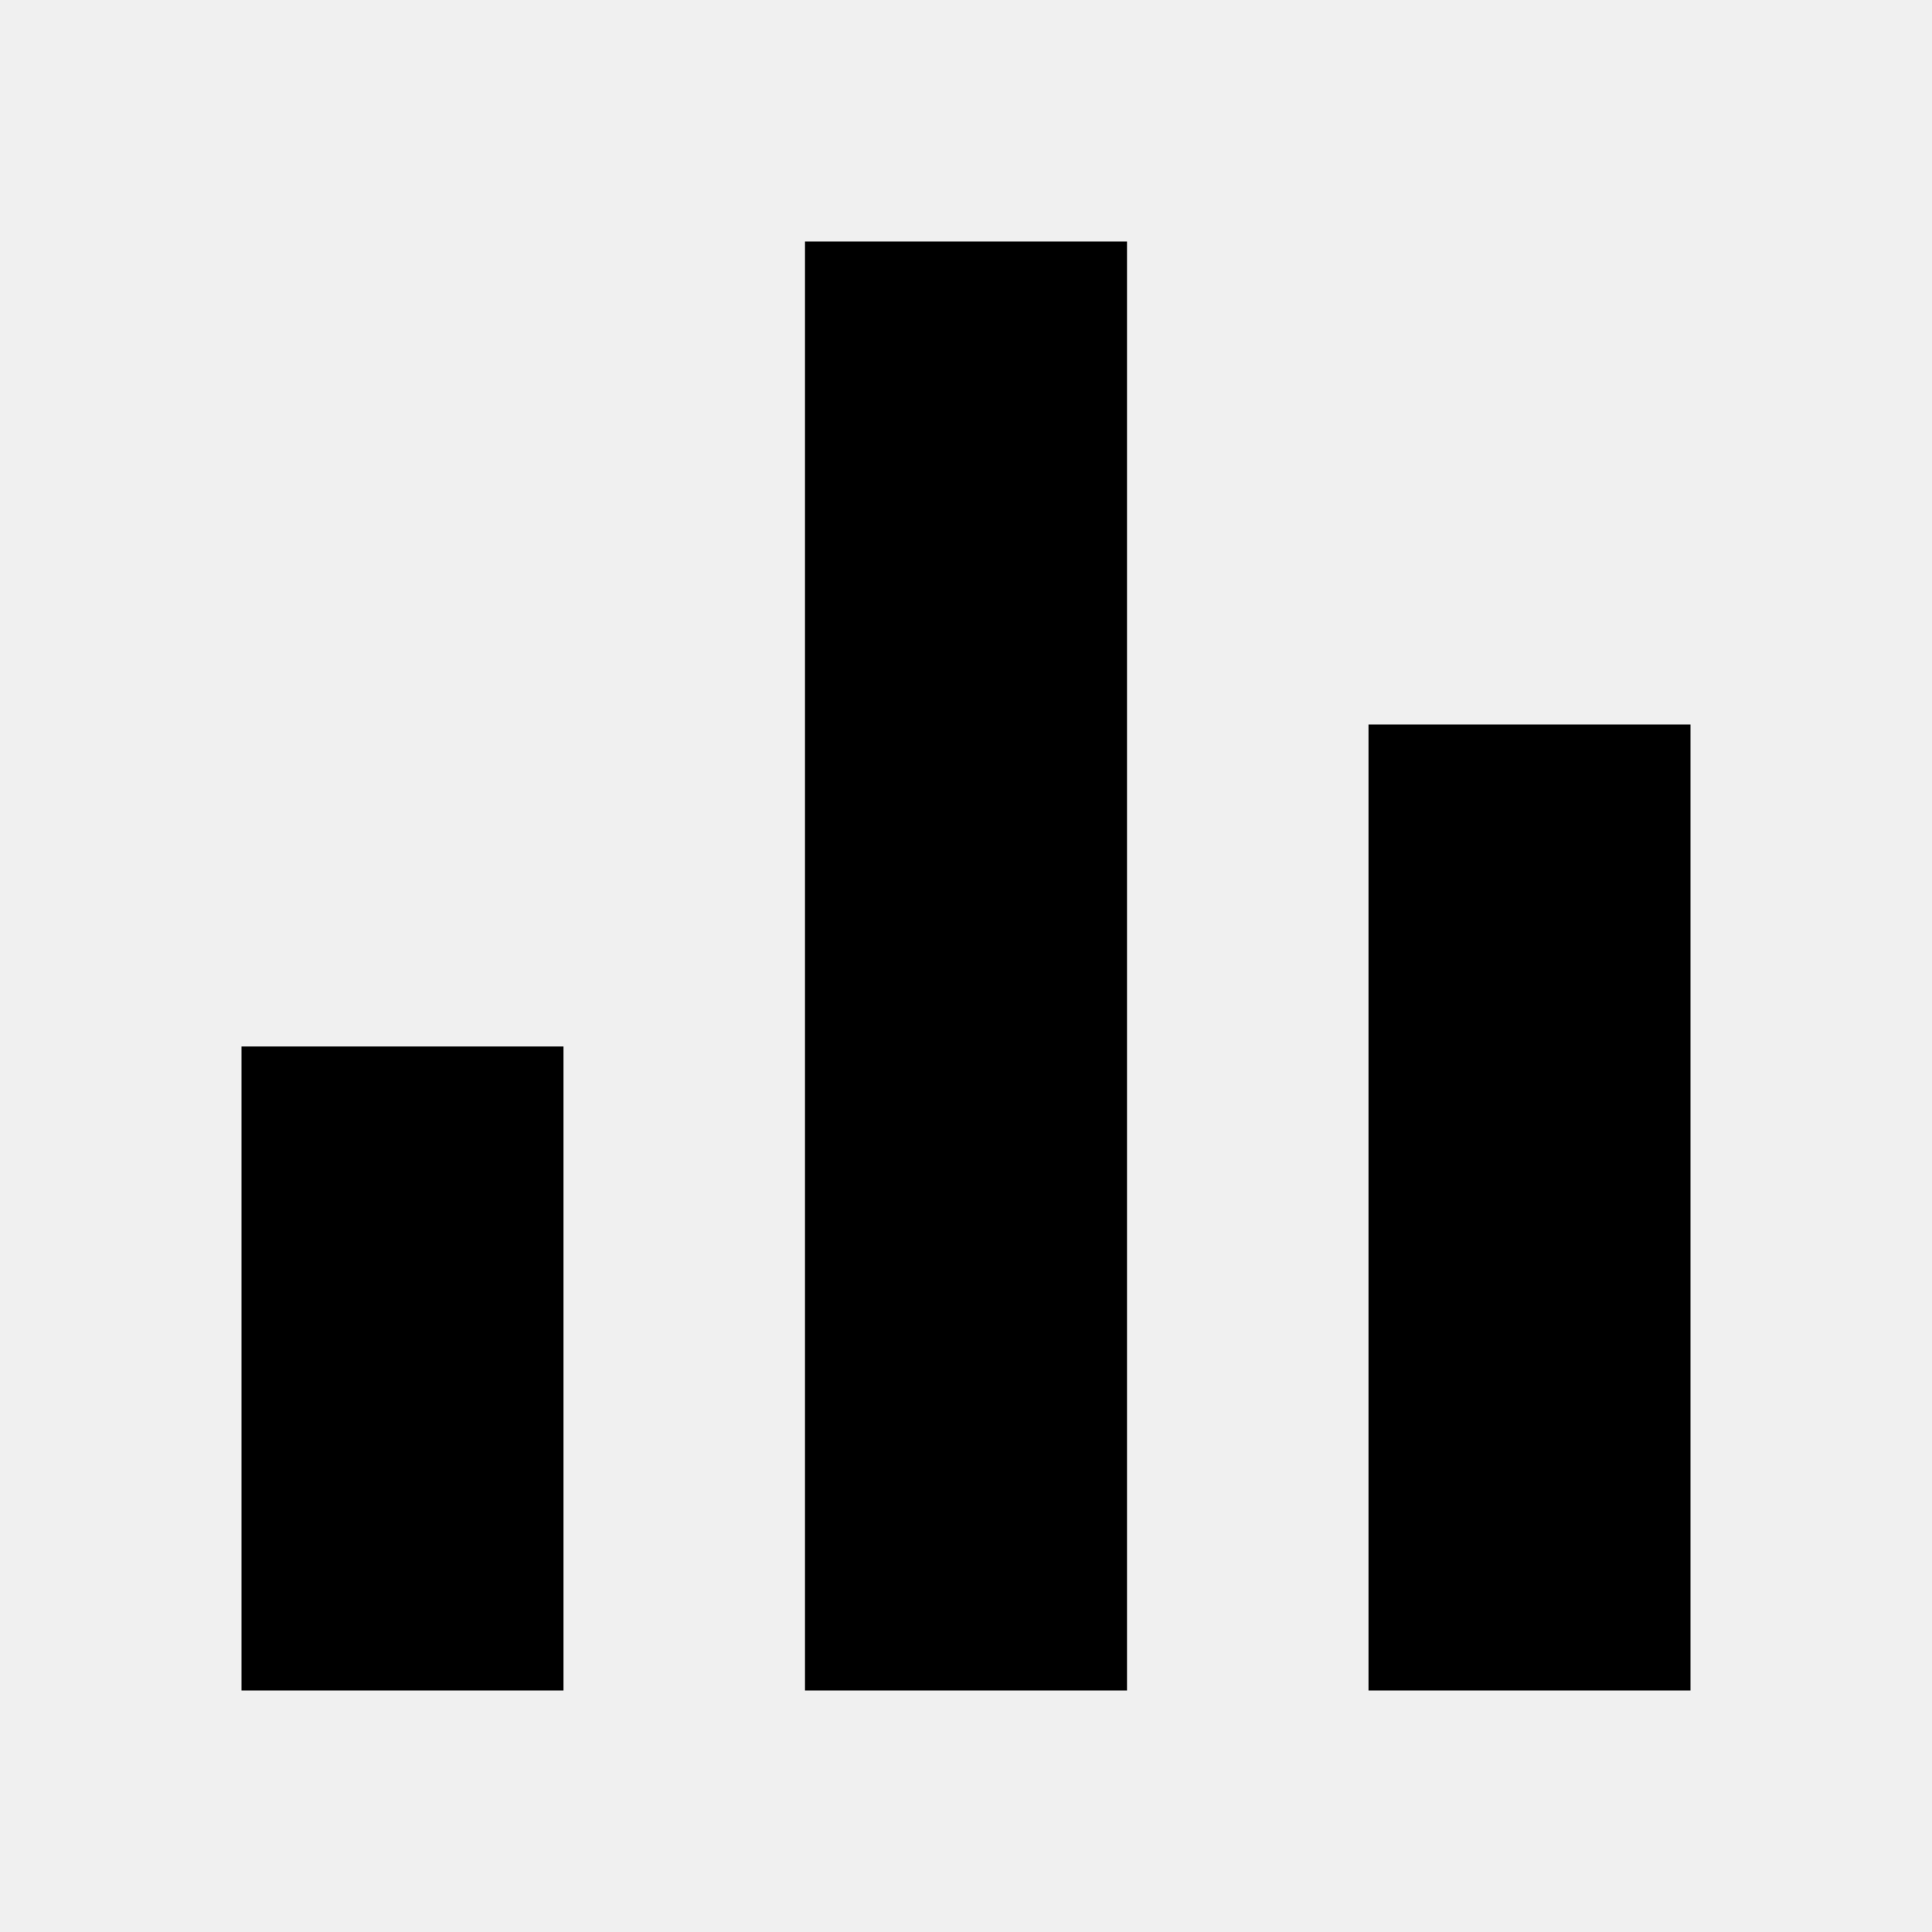
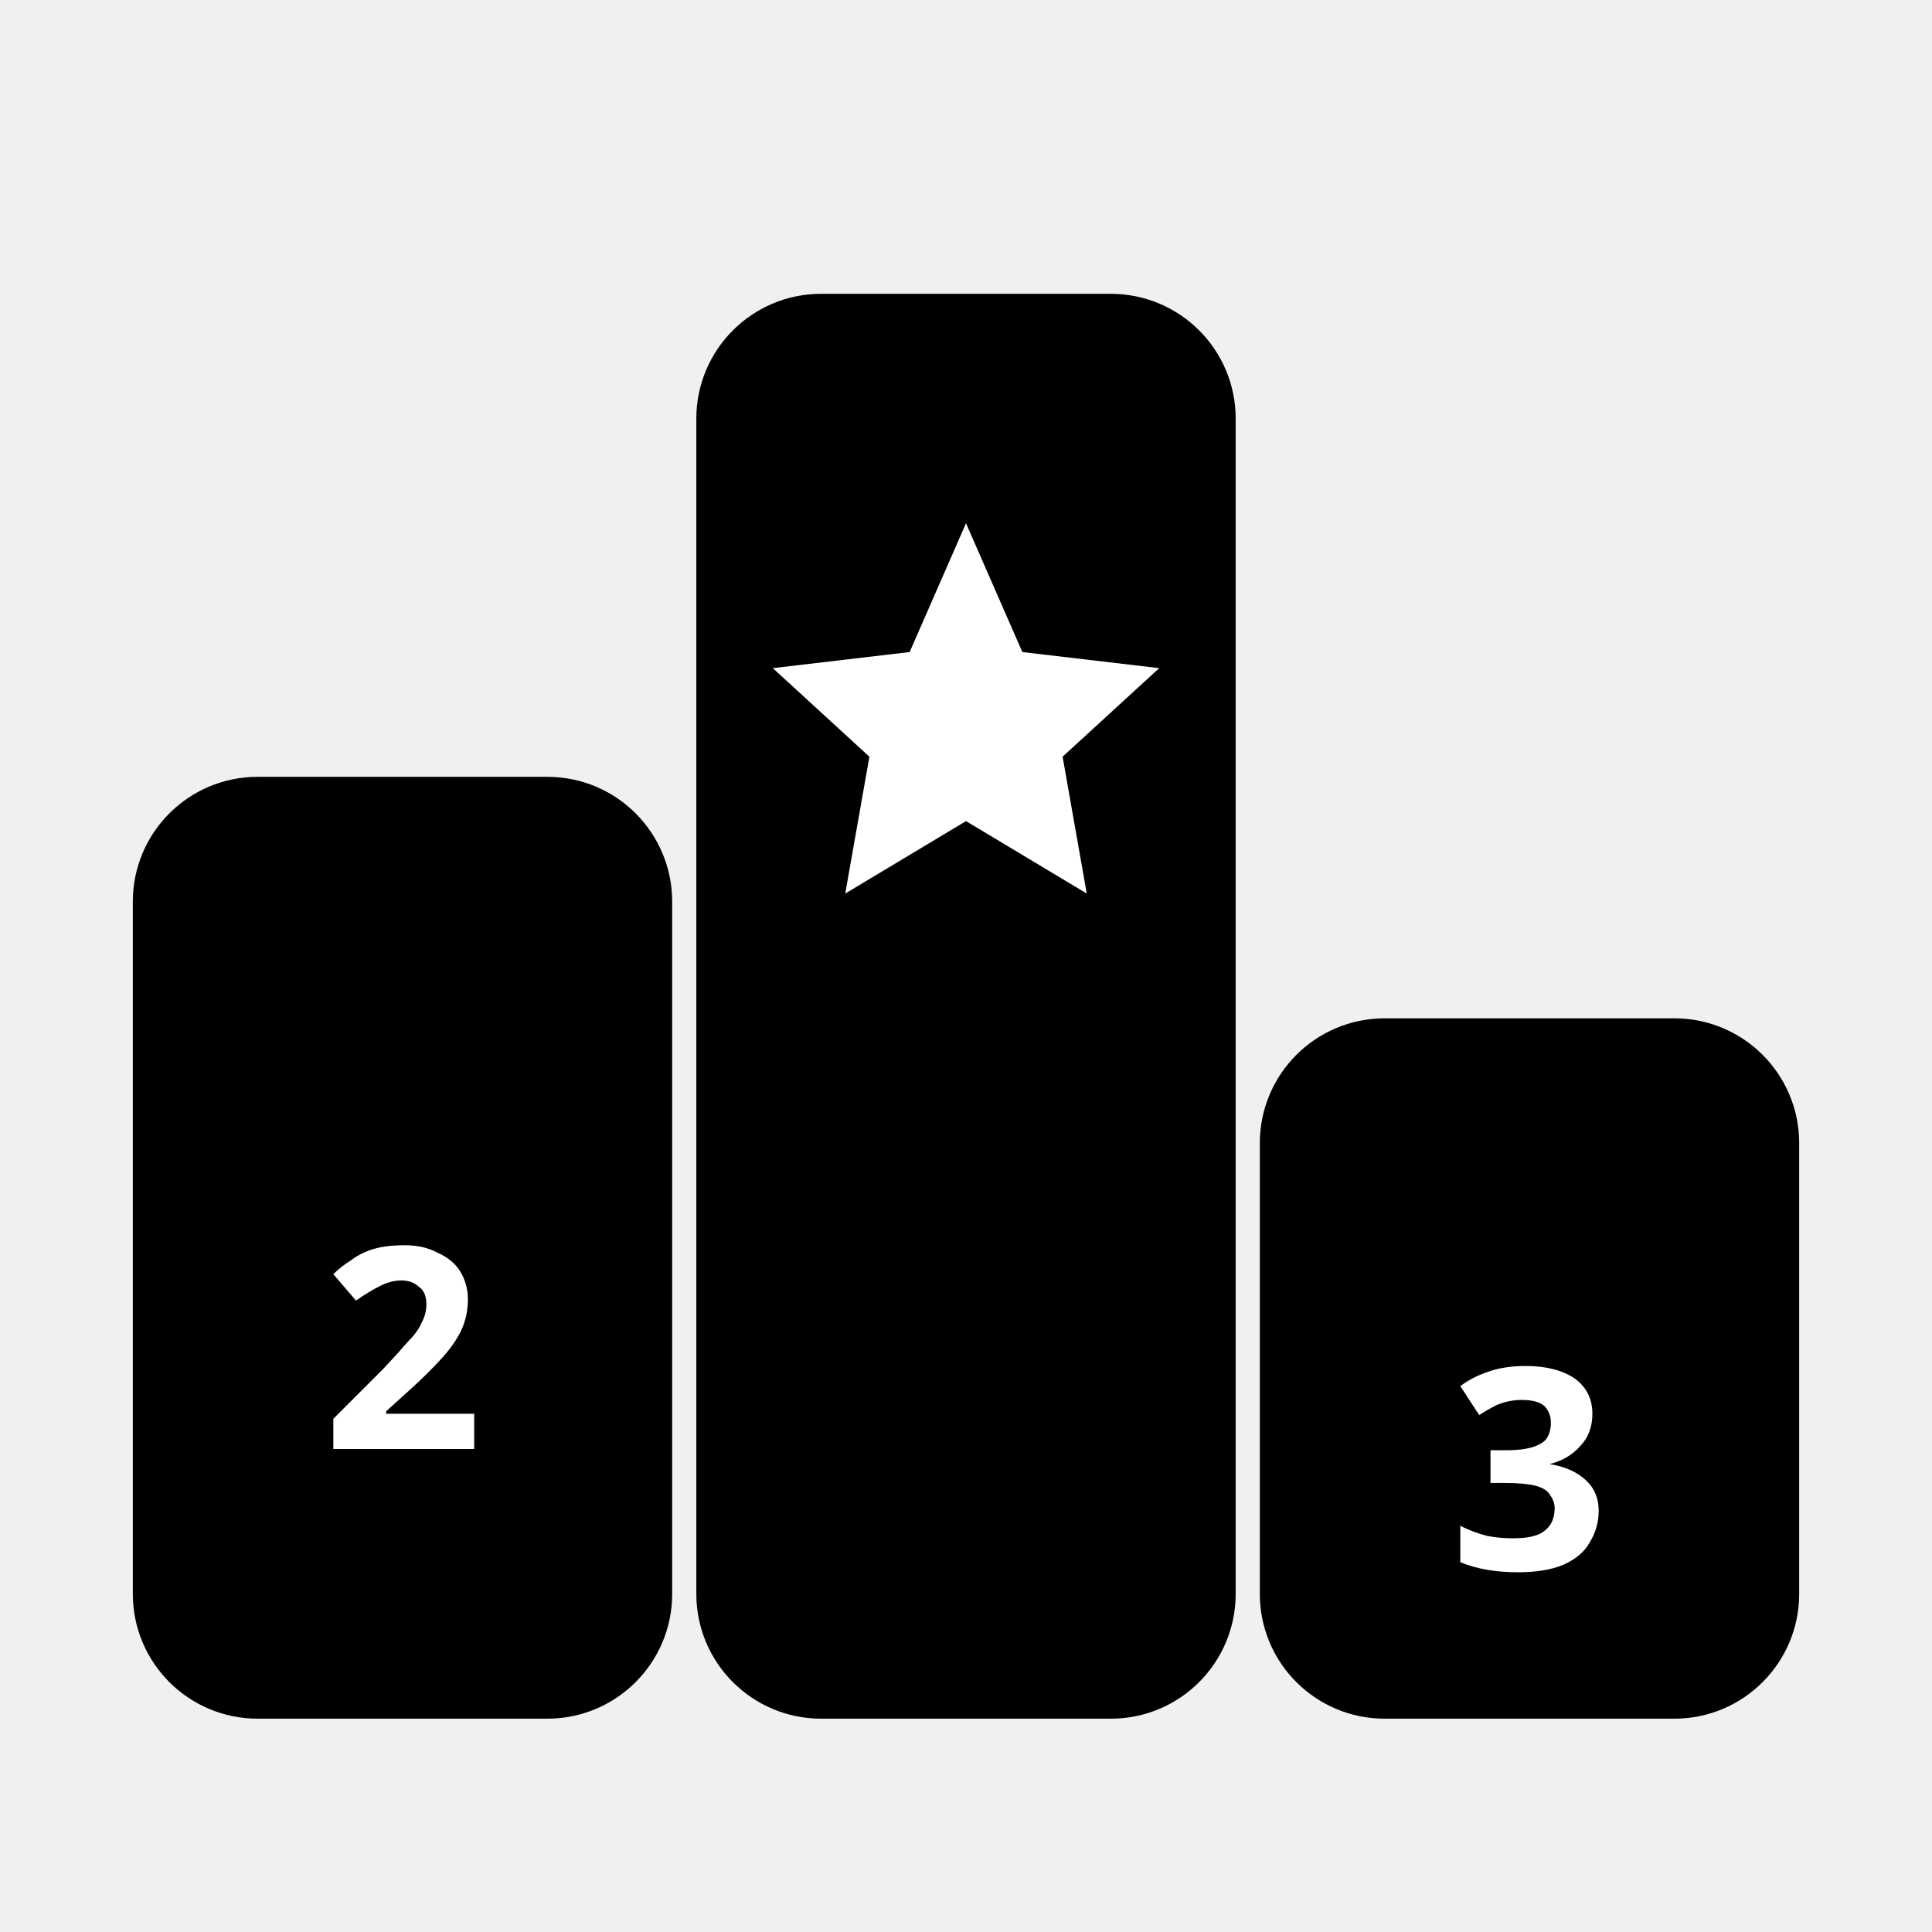
<svg xmlns="http://www.w3.org/2000/svg" viewBox="0 0 24 24" fill="currentColor">
-   <path d="M3 21h4v-8H3v8zm7 0h4V3h-4v18zm7 0h4v-12h-4v12z" />
+   <rect x="2" y="10" width="6" height="11" rx="1.2" stroke="currentColor" stroke-width="0.7" />
+   <rect x="9" y="4" width="6" height="17" rx="1.2" stroke="currentColor" stroke-width="0.7" />
+   <rect x="16" y="13" width="6" height="8" rx="1.2" stroke="currentColor" stroke-width="0.7" />
+   <polygon points="12,6.5 12.7,8.1 14.4,8.3 13.2,9.4 13.5,11.1 12,10.2 10.5,11.1 10.8,9.4 9.6,8.3 11.3,8.1" fill="white" />
+   <text x="5" y="18" font-size="3.5" font-weight="bold" fill="white" text-anchor="middle" font-family="sans-serif">2</text>
+   <text x="19" y="19.5" font-size="3.5" font-weight="bold" fill="white" text-anchor="middle" font-family="sans-serif">3</text>
</svg>
